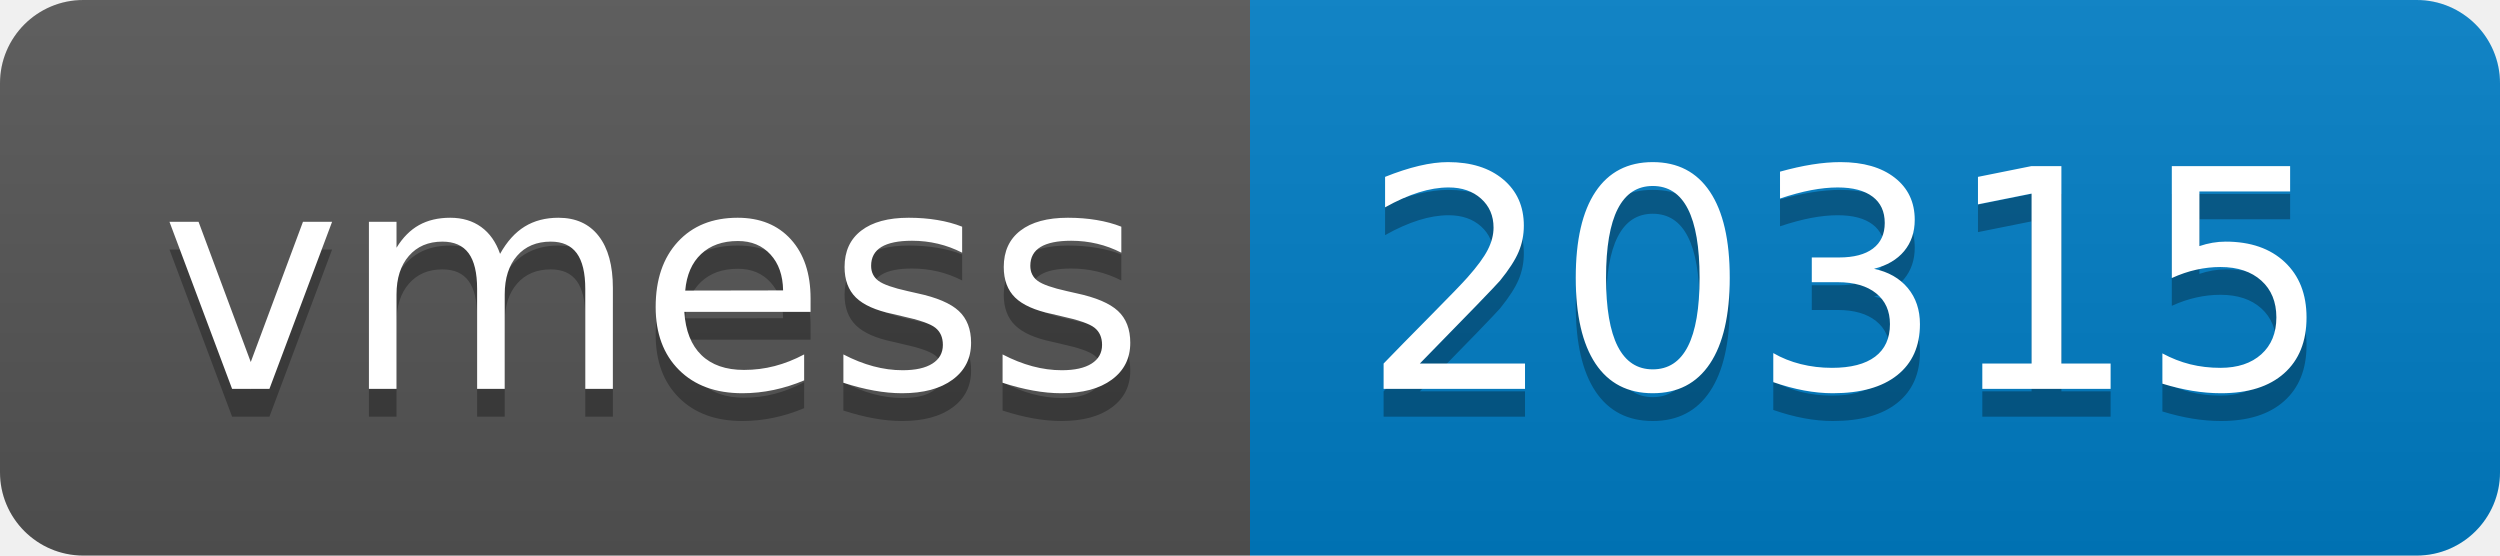
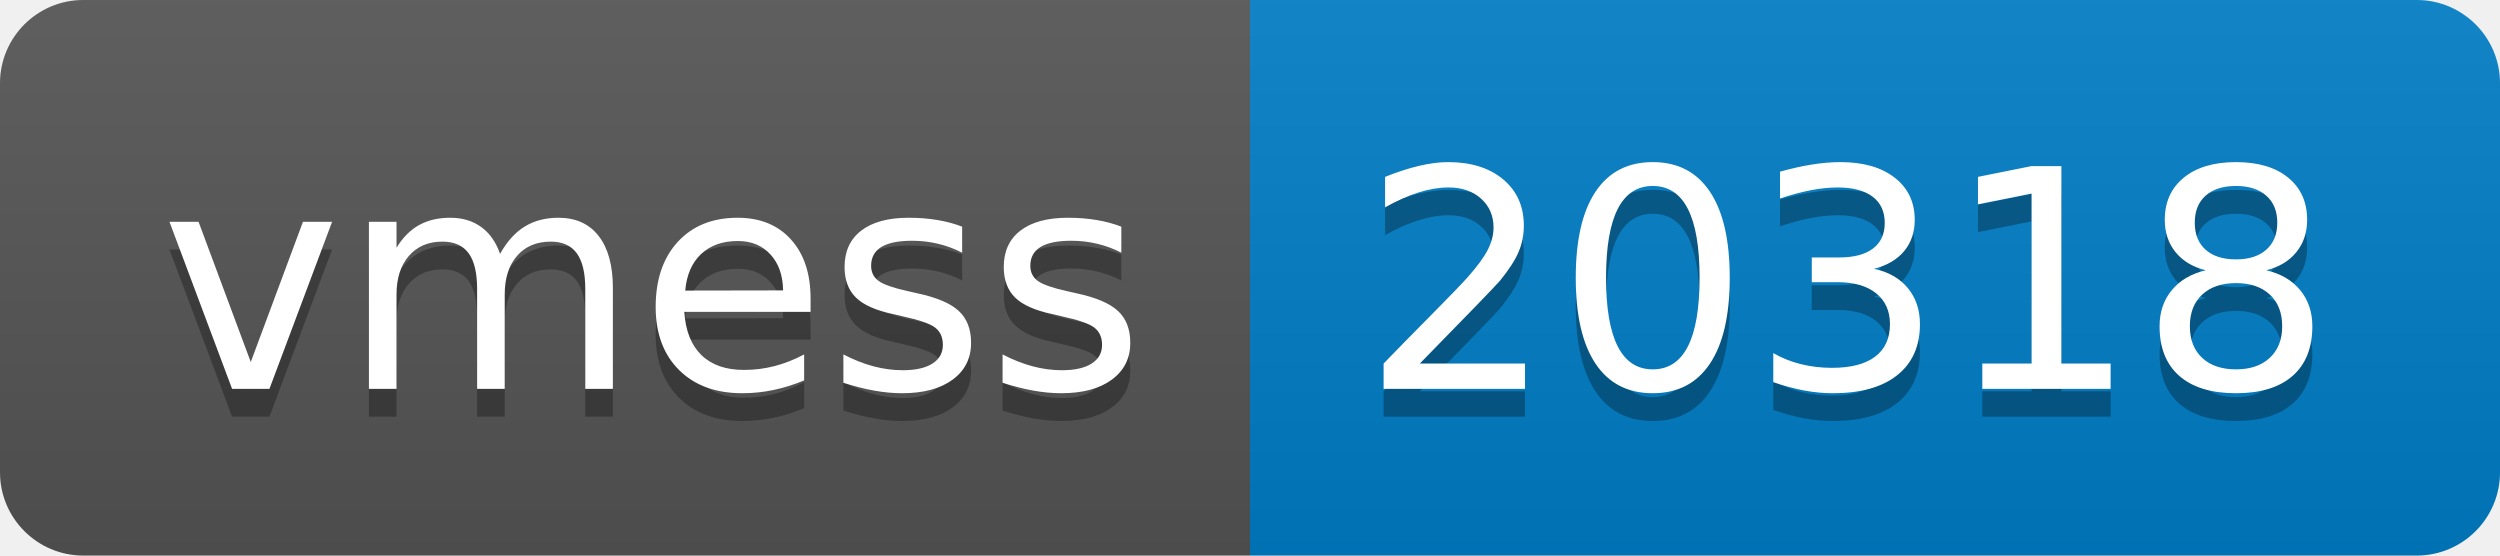
- <svg xmlns="http://www.w3.org/2000/svg" width="90" height="20" role="img" aria-label="vmess: 20315">
+ <svg xmlns="http://www.w3.org/2000/svg" width="90" height="20" role="img" aria-label="vmess: 20318">
  <linearGradient id="s" x2="0" y2="100%">
    <stop offset="0" stop-color="#bbb" stop-opacity=".1" />
    <stop offset="1" stop-opacity=".1" />
  </linearGradient>
  <clipPath id="r">
    <rect width="90" height="20" rx="3" fill="#fff" />
  </clipPath>
  <g clip-path="url(#r)">
    <rect width="45" height="20" fill="#555" />
    <rect x="45" width="45" height="20" fill="#007ec6" />
    <rect width="90" height="20" fill="url(#s)" />
  </g>
  <g fill="#fff" text-anchor="middle" font-family="Verdana,Geneva,DejaVu Sans,sans-serif" text-rendering="geometricPrecision" font-size="110">
    <text aria-hidden="true" x="235" y="150" fill="#010101" fill-opacity=".3" transform="scale(.1)" textLength="350">vmess</text>
    <text x="235" y="140" transform="scale(.1)" fill="#fff" textLength="350">vmess</text>
-     <text aria-hidden="true" x="665" y="150" fill="#010101" fill-opacity=".3" transform="scale(.1)" textLength="350">20315</text>
-     <text x="665" y="140" transform="scale(.1)" fill="#fff" textLength="350">20315</text>
+     <text aria-hidden="true" x="665" y="150" fill="#010101" fill-opacity=".3" transform="scale(.1)" textLength="350">20318</text>
+     <text x="665" y="140" transform="scale(.1)" fill="#fff" textLength="350">20318</text>
  </g>
</svg>
